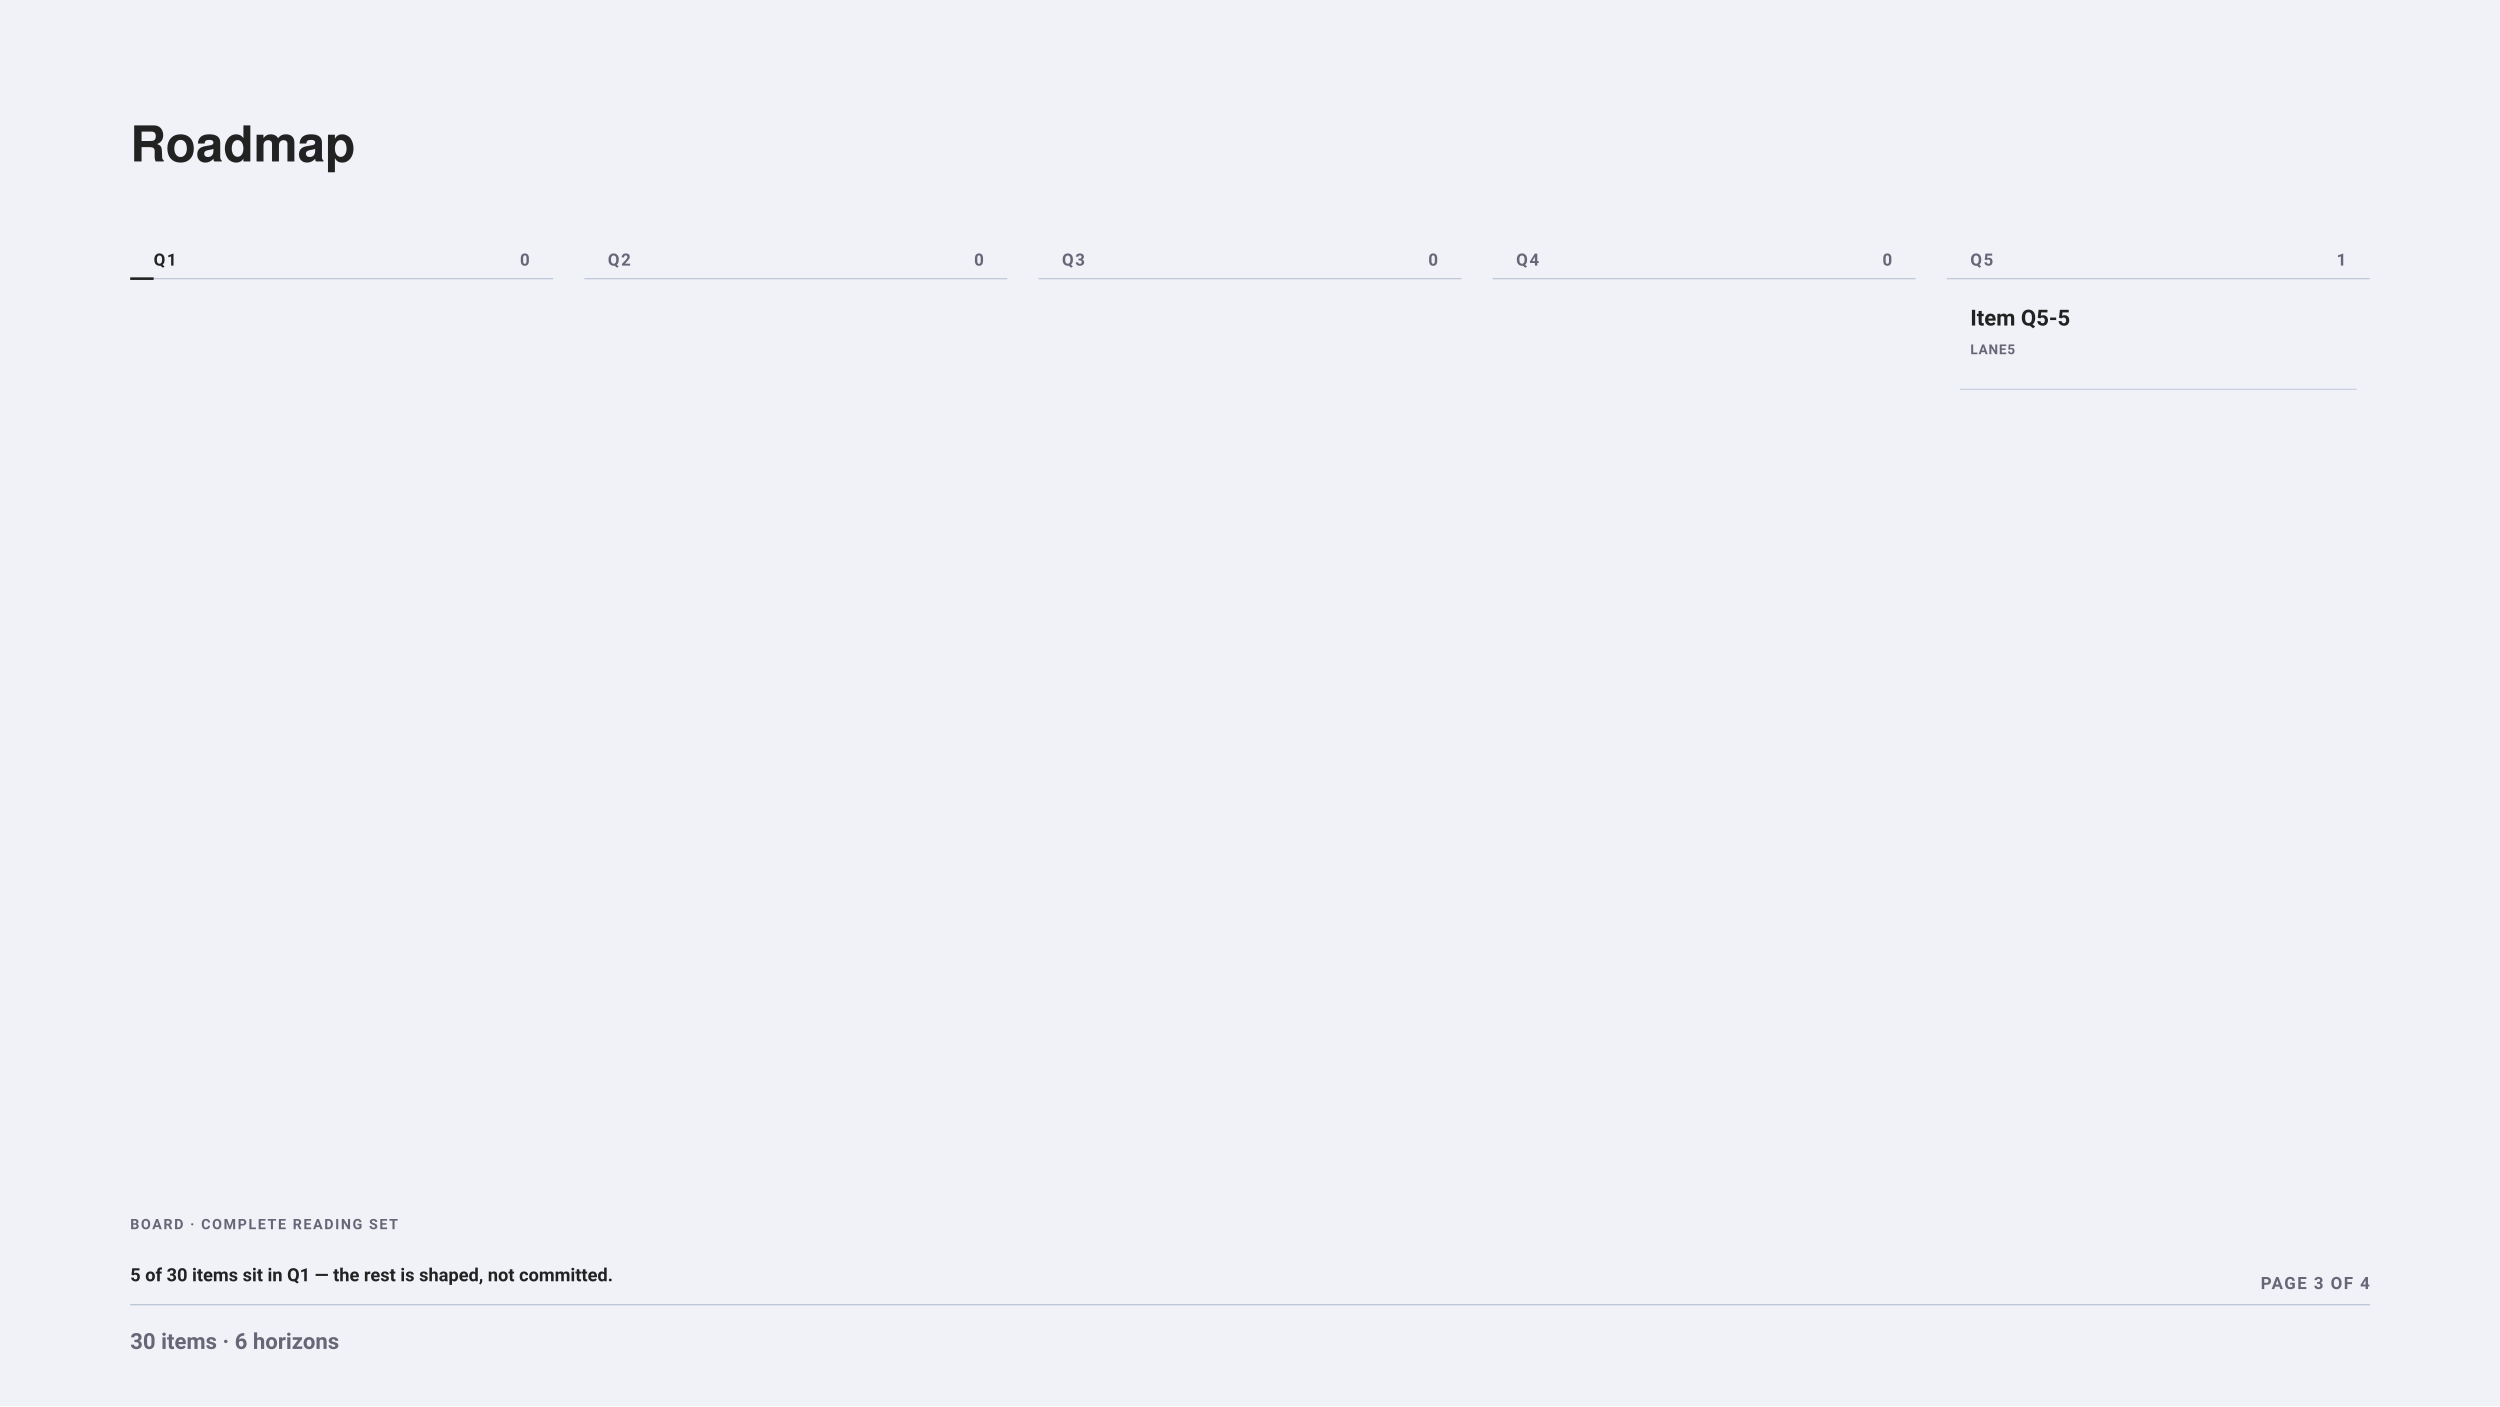
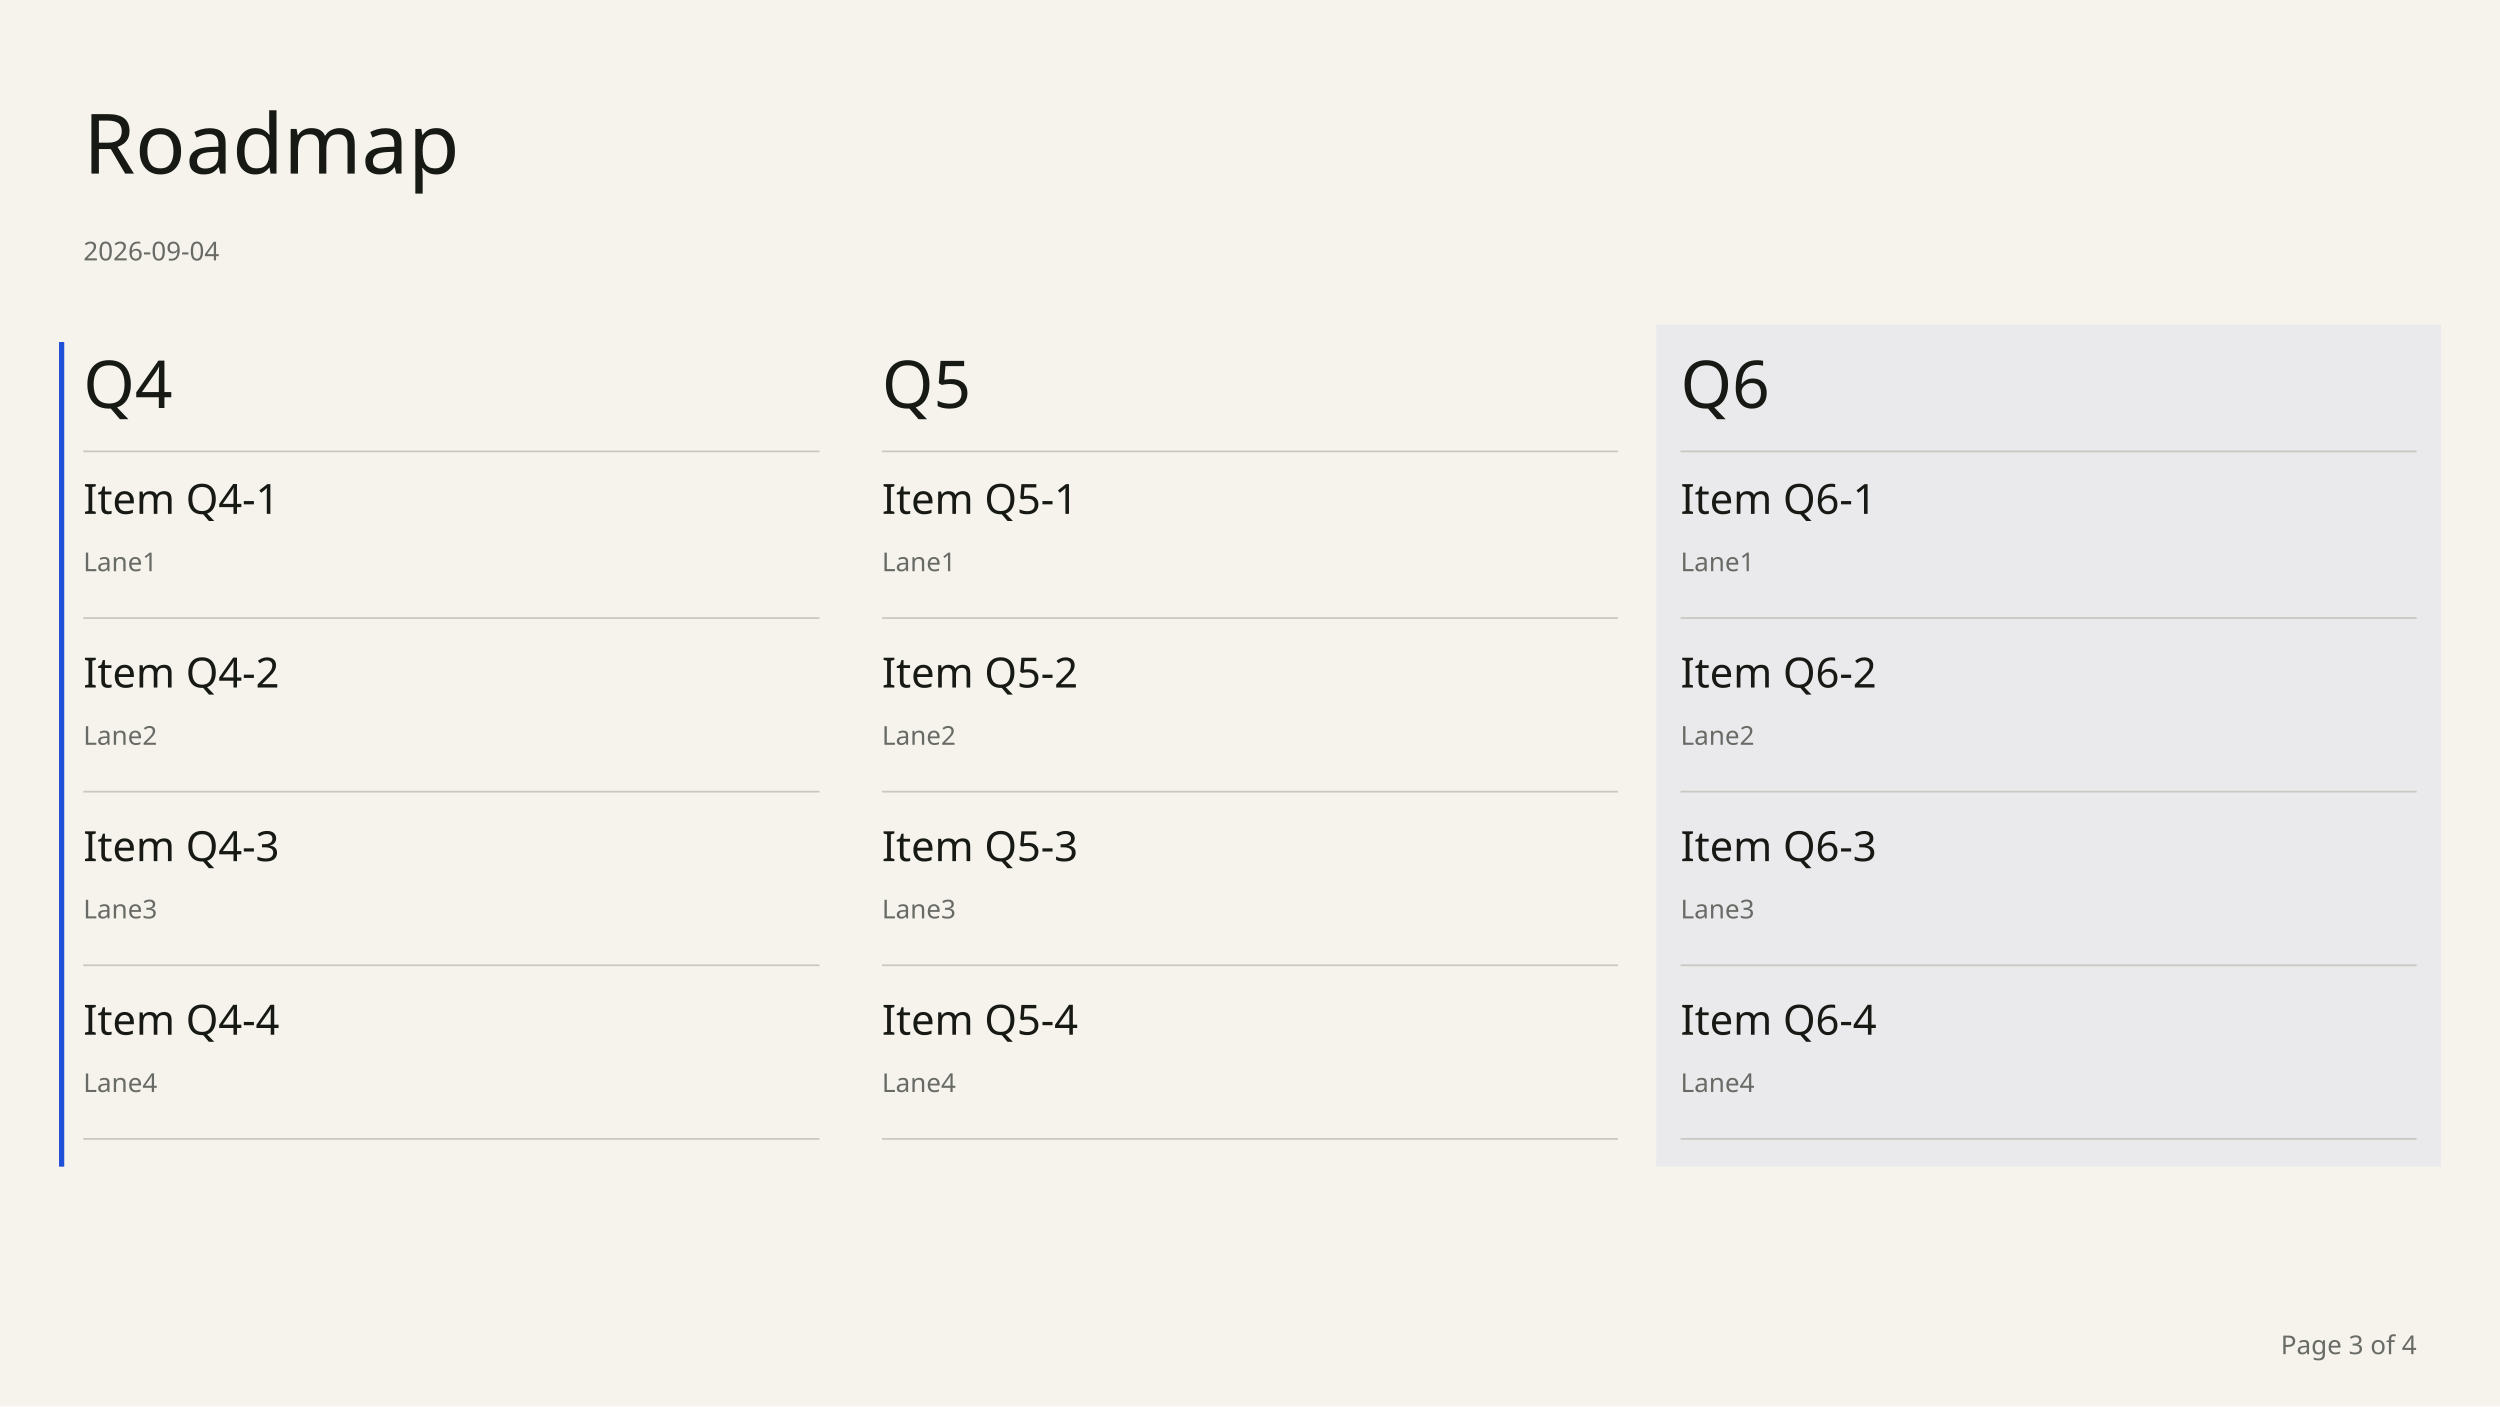
- <svg xmlns="http://www.w3.org/2000/svg" width="1920" height="1080" viewBox="0 0 1920 1080" font-family="-apple-system, BlinkMacSystemFont, &quot;Segoe UI&quot;, Roboto, sans-serif">
-   <rect x="0" y="0" width="1920" height="1080" fill="#f0f2f8" />
-   <g font-family="&quot;Helvetica Neue&quot;, Helvetica, &quot;Segoe UI&quot;, Roboto, sans-serif">
-     <text x="100" y="124" font-size="38" font-weight="700" fill="#222">Roadmap</text>
+ <svg xmlns="http://www.w3.org/2000/svg" width="1920" height="1080" viewBox="0 0 1440 810" font-family="DM Sans" data-chapter-layout="board" data-min-readable-scale="0.7" data-board-layout="wide">
+   <rect x="0" y="0" width="1440" height="810" fill="#F6F3ED" />
+   <rect x="34" y="197" width="3" height="475" fill="#1F4FD8" />
+   <rect x="954" y="187" width="452" height="485" fill="#eaeaec" />
+   <text x="48" y="100" font-family="Instrument Serif" font-size="48" font-weight="400" fill="#171914">Roadmap</text>
+   <text x="48" y="150" font-family="DM Sans" font-size="15" font-weight="400" fill="#686B65">2026-09-04</text>
+   <text x="48" y="235" font-family="Instrument Serif" font-size="38" font-weight="400" fill="#171914">Q4</text>
+   <line x1="48" y1="260" x2="472" y2="260" stroke="#c9c7c2" stroke-width="1" />
+   <text x="508" y="235" font-family="Instrument Serif" font-size="38" font-weight="400" fill="#171914">Q5</text>
+   <line x1="508" y1="260" x2="932" y2="260" stroke="#c9c7c2" stroke-width="1" />
+   <text x="968" y="235" font-family="Instrument Serif" font-size="38" font-weight="400" fill="#171914">Q6</text>
+   <line x1="968" y1="260" x2="1392" y2="260" stroke="#c9c7c2" stroke-width="1" />
+   <g data-key="item q4-1" data-source-index="15" data-item-title="Item Q4-1" data-world-state="live">
+     <rect x="48" y="272" width="424" height="84" fill="transparent" />
+     <text x="48" y="296" font-family="DM Sans" font-size="24" font-weight="500" fill="#171914">Item Q4-1</text>
+     <text x="48" y="329" font-family="DM Sans" font-size="15" font-weight="400" fill="#686B65">Lane1</text>
+     <line x1="48" y1="356" x2="472" y2="356" stroke="#c9c7c2" stroke-width="1" />
  </g>
-   <text x="118" y="204" font-size="13" font-weight="700" letter-spacing="1.2" fill="#222">Q1</text>
-   <text x="406.8" y="204" font-size="13" font-weight="700" text-anchor="end" fill="#667">0</text>
-   <line x1="100" y1="214" x2="424.8" y2="214" stroke="#bbc3d5" stroke-width="1" opacity="0.9" />
-   <line x1="100" y1="214" x2="118" y2="214" stroke="#222" stroke-width="2" opacity="1" />
-   <text x="466.8" y="204" font-size="13" font-weight="700" letter-spacing="1.2" fill="#667">Q2</text>
-   <text x="755.6" y="204" font-size="13" font-weight="700" text-anchor="end" fill="#667">0</text>
-   <line x1="448.8" y1="214" x2="773.6" y2="214" stroke="#bbc3d5" stroke-width="1" opacity="0.9" />
-   <text x="815.6" y="204" font-size="13" font-weight="700" letter-spacing="1.2" fill="#667">Q3</text>
-   <text x="1104.4" y="204" font-size="13" font-weight="700" text-anchor="end" fill="#667">0</text>
-   <line x1="797.6" y1="214" x2="1122.4" y2="214" stroke="#bbc3d5" stroke-width="1" opacity="0.9" />
-   <text x="1164.4" y="204" font-size="13" font-weight="700" letter-spacing="1.2" fill="#667">Q4</text>
-   <text x="1453.2" y="204" font-size="13" font-weight="700" text-anchor="end" fill="#667">0</text>
-   <line x1="1146.4" y1="214" x2="1471.2" y2="214" stroke="#bbc3d5" stroke-width="1" opacity="0.9" />
-   <text x="1513.2" y="204" font-size="13" font-weight="700" letter-spacing="1.2" fill="#667">Q5</text>
-   <text x="1802" y="204" font-size="13" font-weight="700" text-anchor="end" fill="#667">1</text>
-   <line x1="1495.2" y1="214" x2="1820" y2="214" stroke="#bbc3d5" stroke-width="1" opacity="0.9" />
-   <text x="1513.2" y="250" font-size="17" font-weight="700" fill="#222">Item Q5-5</text>
-   <text x="1513.2" y="272" font-size="10.5" font-weight="700" letter-spacing="0.55" fill="#667">LANE5</text>
-   <line x1="1505.2" y1="299" x2="1810" y2="299" stroke="#bbc3d5" stroke-width="1" opacity="0.7" />
-   <text x="100" y="944" font-size="11" font-weight="700" letter-spacing="1.2" fill="#667">BOARD · COMPLETE READING SET</text>
-   <text x="100" y="984" font-size="14" font-weight="600" fill="#222">5 of 30 items sit in Q1 — the rest is shaped, not committed.</text>
-   <text x="1820" y="990" font-size="13" font-weight="700" letter-spacing="1.1" text-anchor="end" fill="#667">PAGE 3 OF 4</text>
-   <line x1="100" y1="1002" x2="1820" y2="1002" stroke="#bbc3d5" stroke-width="1" opacity="1" />
-   <text x="100" y="1036" font-size="17" font-weight="600" fill="#667">30 items · 6 horizons</text>
+   <g data-key="item q4-2" data-source-index="16" data-item-title="Item Q4-2" data-world-state="live">
+     <rect x="48" y="372" width="424" height="84" fill="transparent" />
+     <text x="48" y="396" font-family="DM Sans" font-size="24" font-weight="500" fill="#171914">Item Q4-2</text>
+     <text x="48" y="429" font-family="DM Sans" font-size="15" font-weight="400" fill="#686B65">Lane2</text>
+     <line x1="48" y1="456" x2="472" y2="456" stroke="#c9c7c2" stroke-width="1" />
+   </g>
+   <g data-key="item q4-3" data-source-index="17" data-item-title="Item Q4-3" data-world-state="live">
+     <rect x="48" y="472" width="424" height="84" fill="transparent" />
+     <text x="48" y="496" font-family="DM Sans" font-size="24" font-weight="500" fill="#171914">Item Q4-3</text>
+     <text x="48" y="529" font-family="DM Sans" font-size="15" font-weight="400" fill="#686B65">Lane3</text>
+     <line x1="48" y1="556" x2="472" y2="556" stroke="#c9c7c2" stroke-width="1" />
+   </g>
+   <g data-key="item q4-4" data-source-index="18" data-item-title="Item Q4-4" data-world-state="live">
+     <rect x="48" y="572" width="424" height="84" fill="transparent" />
+     <text x="48" y="596" font-family="DM Sans" font-size="24" font-weight="500" fill="#171914">Item Q4-4</text>
+     <text x="48" y="629" font-family="DM Sans" font-size="15" font-weight="400" fill="#686B65">Lane4</text>
+     <line x1="48" y1="656" x2="472" y2="656" stroke="#c9c7c2" stroke-width="1" />
+   </g>
+   <g data-key="item q5-1" data-source-index="20" data-item-title="Item Q5-1" data-world-state="live">
+     <rect x="508" y="272" width="424" height="84" fill="transparent" />
+     <text x="508" y="296" font-family="DM Sans" font-size="24" font-weight="500" fill="#171914">Item Q5-1</text>
+     <text x="508" y="329" font-family="DM Sans" font-size="15" font-weight="400" fill="#686B65">Lane1</text>
+     <line x1="508" y1="356" x2="932" y2="356" stroke="#c9c7c2" stroke-width="1" />
+   </g>
+   <g data-key="item q5-2" data-source-index="21" data-item-title="Item Q5-2" data-world-state="live">
+     <rect x="508" y="372" width="424" height="84" fill="transparent" />
+     <text x="508" y="396" font-family="DM Sans" font-size="24" font-weight="500" fill="#171914">Item Q5-2</text>
+     <text x="508" y="429" font-family="DM Sans" font-size="15" font-weight="400" fill="#686B65">Lane2</text>
+     <line x1="508" y1="456" x2="932" y2="456" stroke="#c9c7c2" stroke-width="1" />
+   </g>
+   <g data-key="item q5-3" data-source-index="22" data-item-title="Item Q5-3" data-world-state="live">
+     <rect x="508" y="472" width="424" height="84" fill="transparent" />
+     <text x="508" y="496" font-family="DM Sans" font-size="24" font-weight="500" fill="#171914">Item Q5-3</text>
+     <text x="508" y="529" font-family="DM Sans" font-size="15" font-weight="400" fill="#686B65">Lane3</text>
+     <line x1="508" y1="556" x2="932" y2="556" stroke="#c9c7c2" stroke-width="1" />
+   </g>
+   <g data-key="item q5-4" data-source-index="23" data-item-title="Item Q5-4" data-world-state="live">
+     <rect x="508" y="572" width="424" height="84" fill="transparent" />
+     <text x="508" y="596" font-family="DM Sans" font-size="24" font-weight="500" fill="#171914">Item Q5-4</text>
+     <text x="508" y="629" font-family="DM Sans" font-size="15" font-weight="400" fill="#686B65">Lane4</text>
+     <line x1="508" y1="656" x2="932" y2="656" stroke="#c9c7c2" stroke-width="1" />
+   </g>
+   <g data-key="item q6-1" data-source-index="25" data-item-title="Item Q6-1" data-world-state="live">
+     <rect x="968" y="272" width="424" height="84" fill="transparent" />
+     <text x="968" y="296" font-family="DM Sans" font-size="24" font-weight="500" fill="#171914">Item Q6-1</text>
+     <text x="968" y="329" font-family="DM Sans" font-size="15" font-weight="400" fill="#686B65">Lane1</text>
+     <line x1="968" y1="356" x2="1392" y2="356" stroke="#c9c7c2" stroke-width="1" />
+   </g>
+   <g data-key="item q6-2" data-source-index="26" data-item-title="Item Q6-2" data-world-state="live">
+     <rect x="968" y="372" width="424" height="84" fill="transparent" />
+     <text x="968" y="396" font-family="DM Sans" font-size="24" font-weight="500" fill="#171914">Item Q6-2</text>
+     <text x="968" y="429" font-family="DM Sans" font-size="15" font-weight="400" fill="#686B65">Lane2</text>
+     <line x1="968" y1="456" x2="1392" y2="456" stroke="#c9c7c2" stroke-width="1" />
+   </g>
+   <g data-key="item q6-3" data-source-index="27" data-item-title="Item Q6-3" data-world-state="live">
+     <rect x="968" y="472" width="424" height="84" fill="transparent" />
+     <text x="968" y="496" font-family="DM Sans" font-size="24" font-weight="500" fill="#171914">Item Q6-3</text>
+     <text x="968" y="529" font-family="DM Sans" font-size="15" font-weight="400" fill="#686B65">Lane3</text>
+     <line x1="968" y1="556" x2="1392" y2="556" stroke="#c9c7c2" stroke-width="1" />
+   </g>
+   <g data-key="item q6-4" data-source-index="28" data-item-title="Item Q6-4" data-world-state="live">
+     <rect x="968" y="572" width="424" height="84" fill="transparent" />
+     <text x="968" y="596" font-family="DM Sans" font-size="24" font-weight="500" fill="#171914">Item Q6-4</text>
+     <text x="968" y="629" font-family="DM Sans" font-size="15" font-weight="400" fill="#686B65">Lane4</text>
+     <line x1="968" y1="656" x2="1392" y2="656" stroke="#c9c7c2" stroke-width="1" />
+   </g>
+   <text x="1392" y="780" font-family="DM Sans" font-size="15" fill="#686B65" text-anchor="end">Page 3 of 4</text>
</svg>
